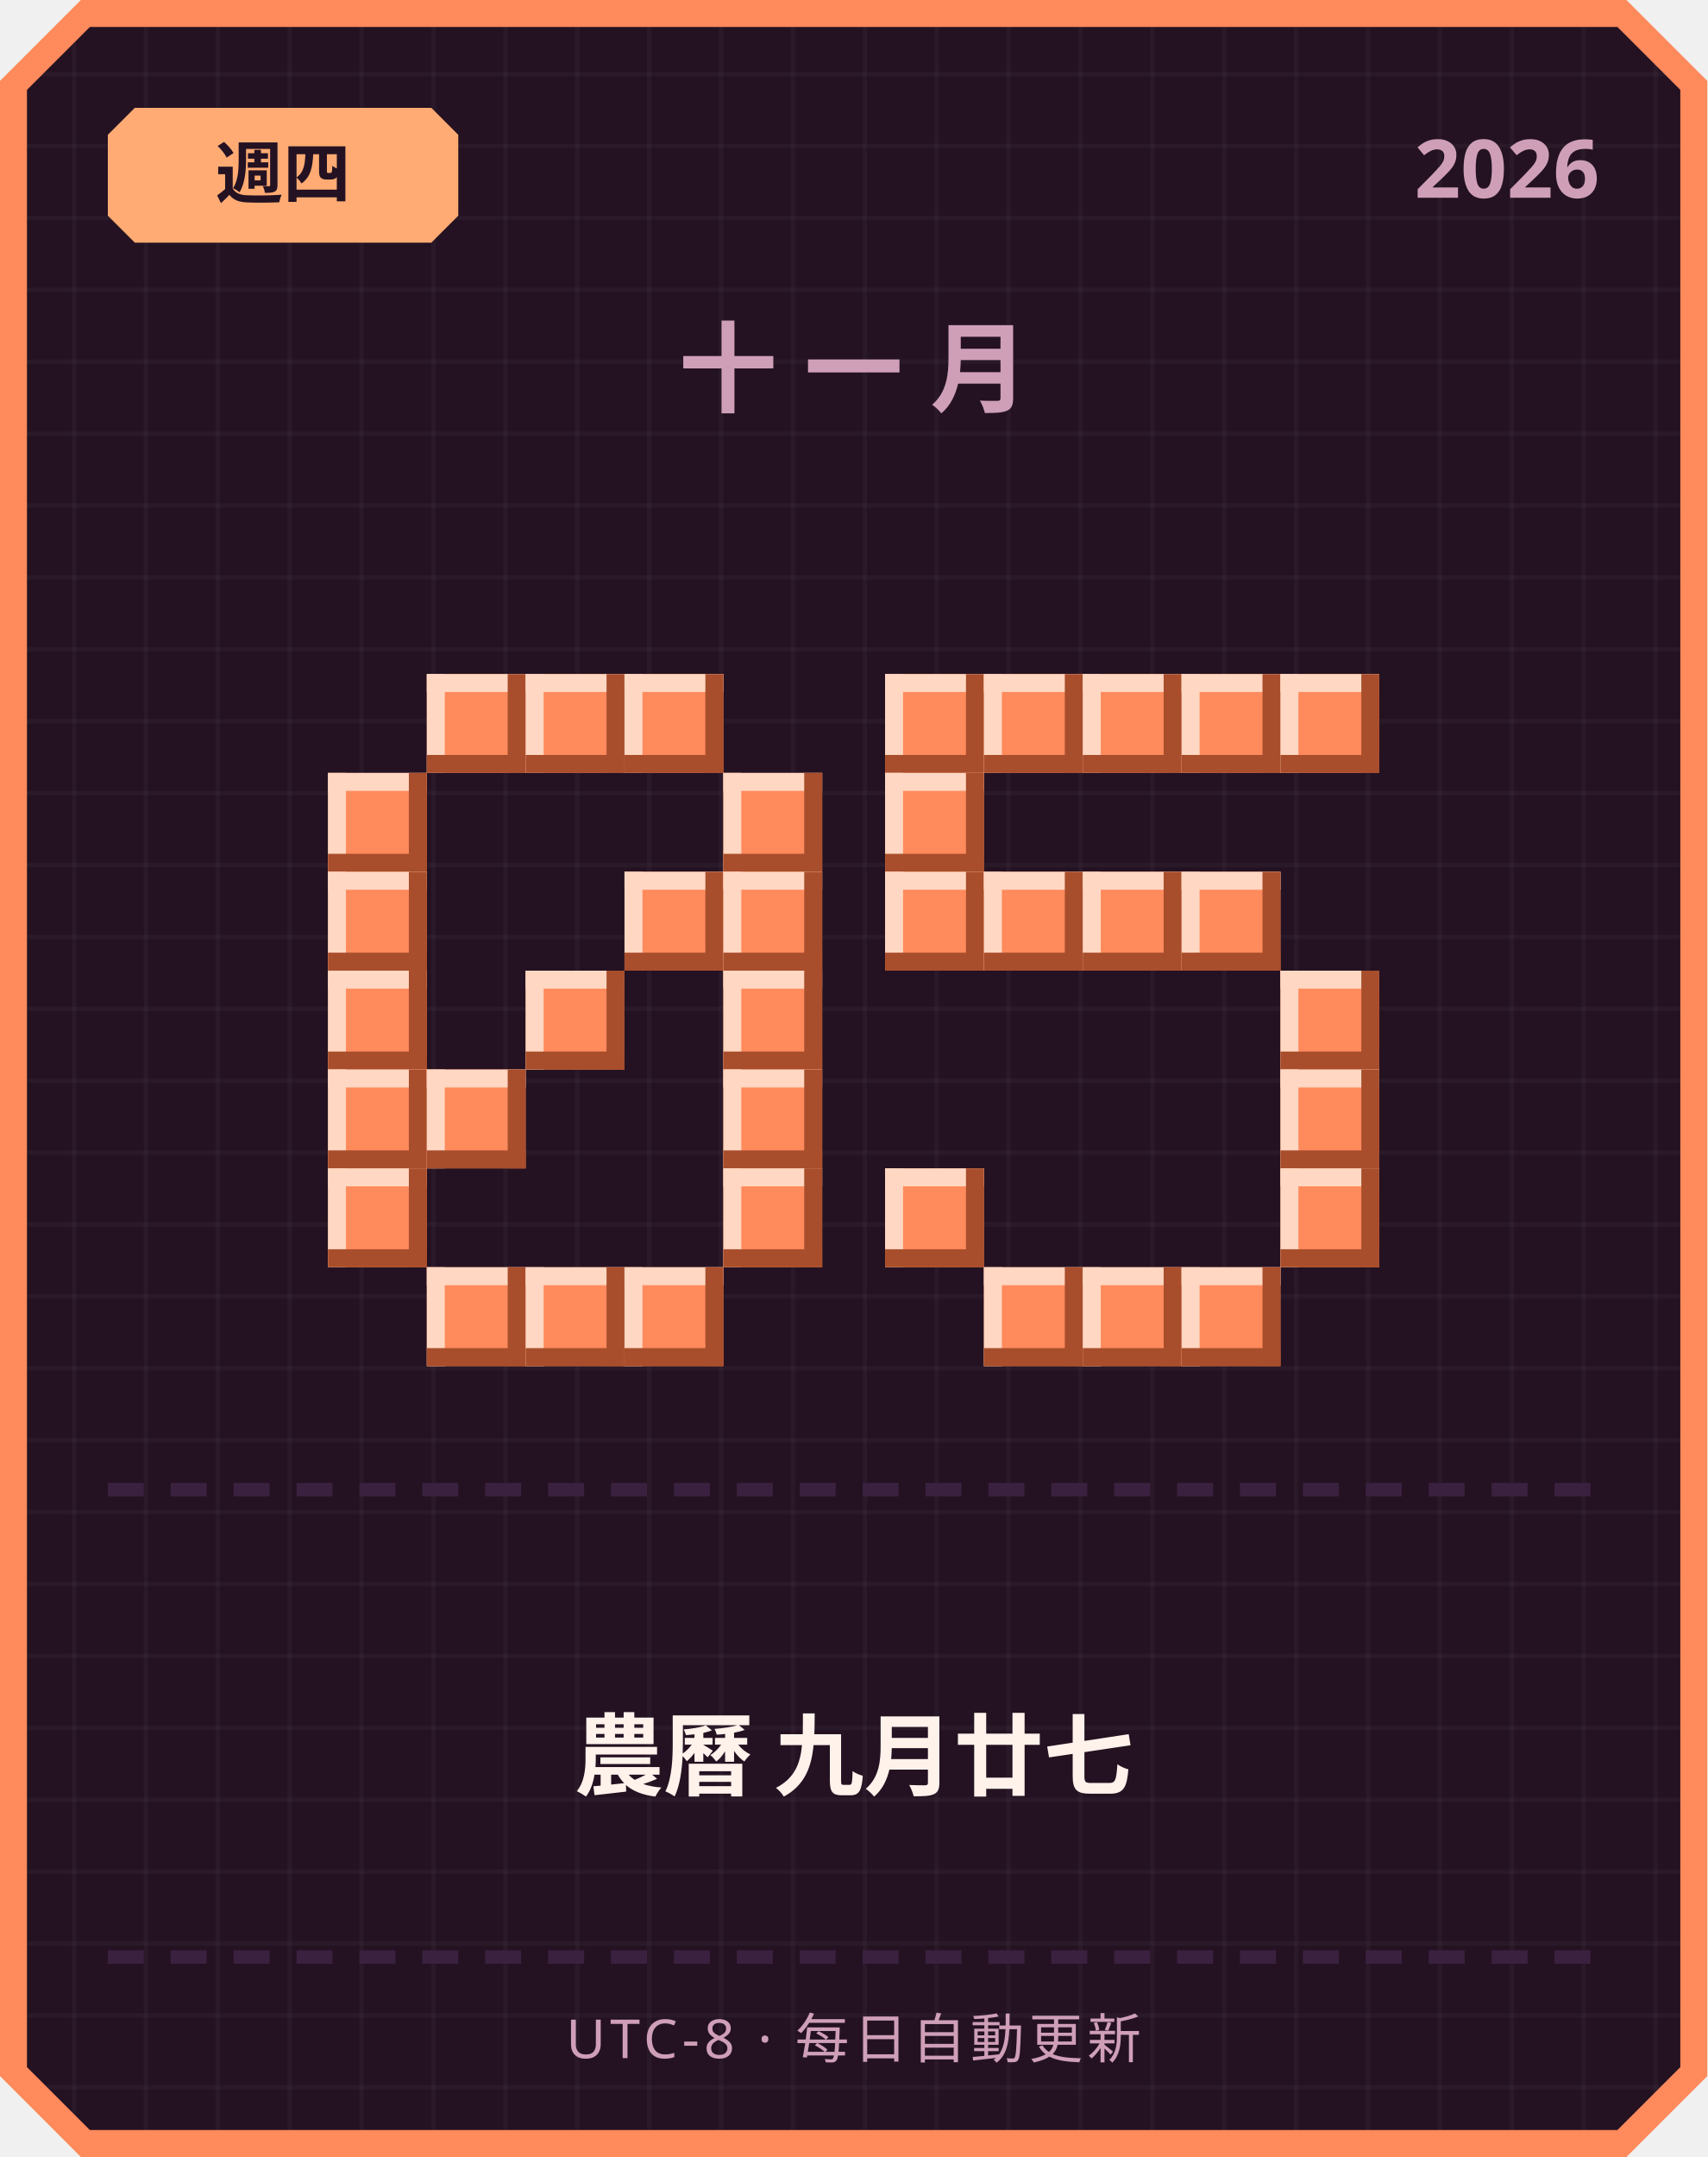
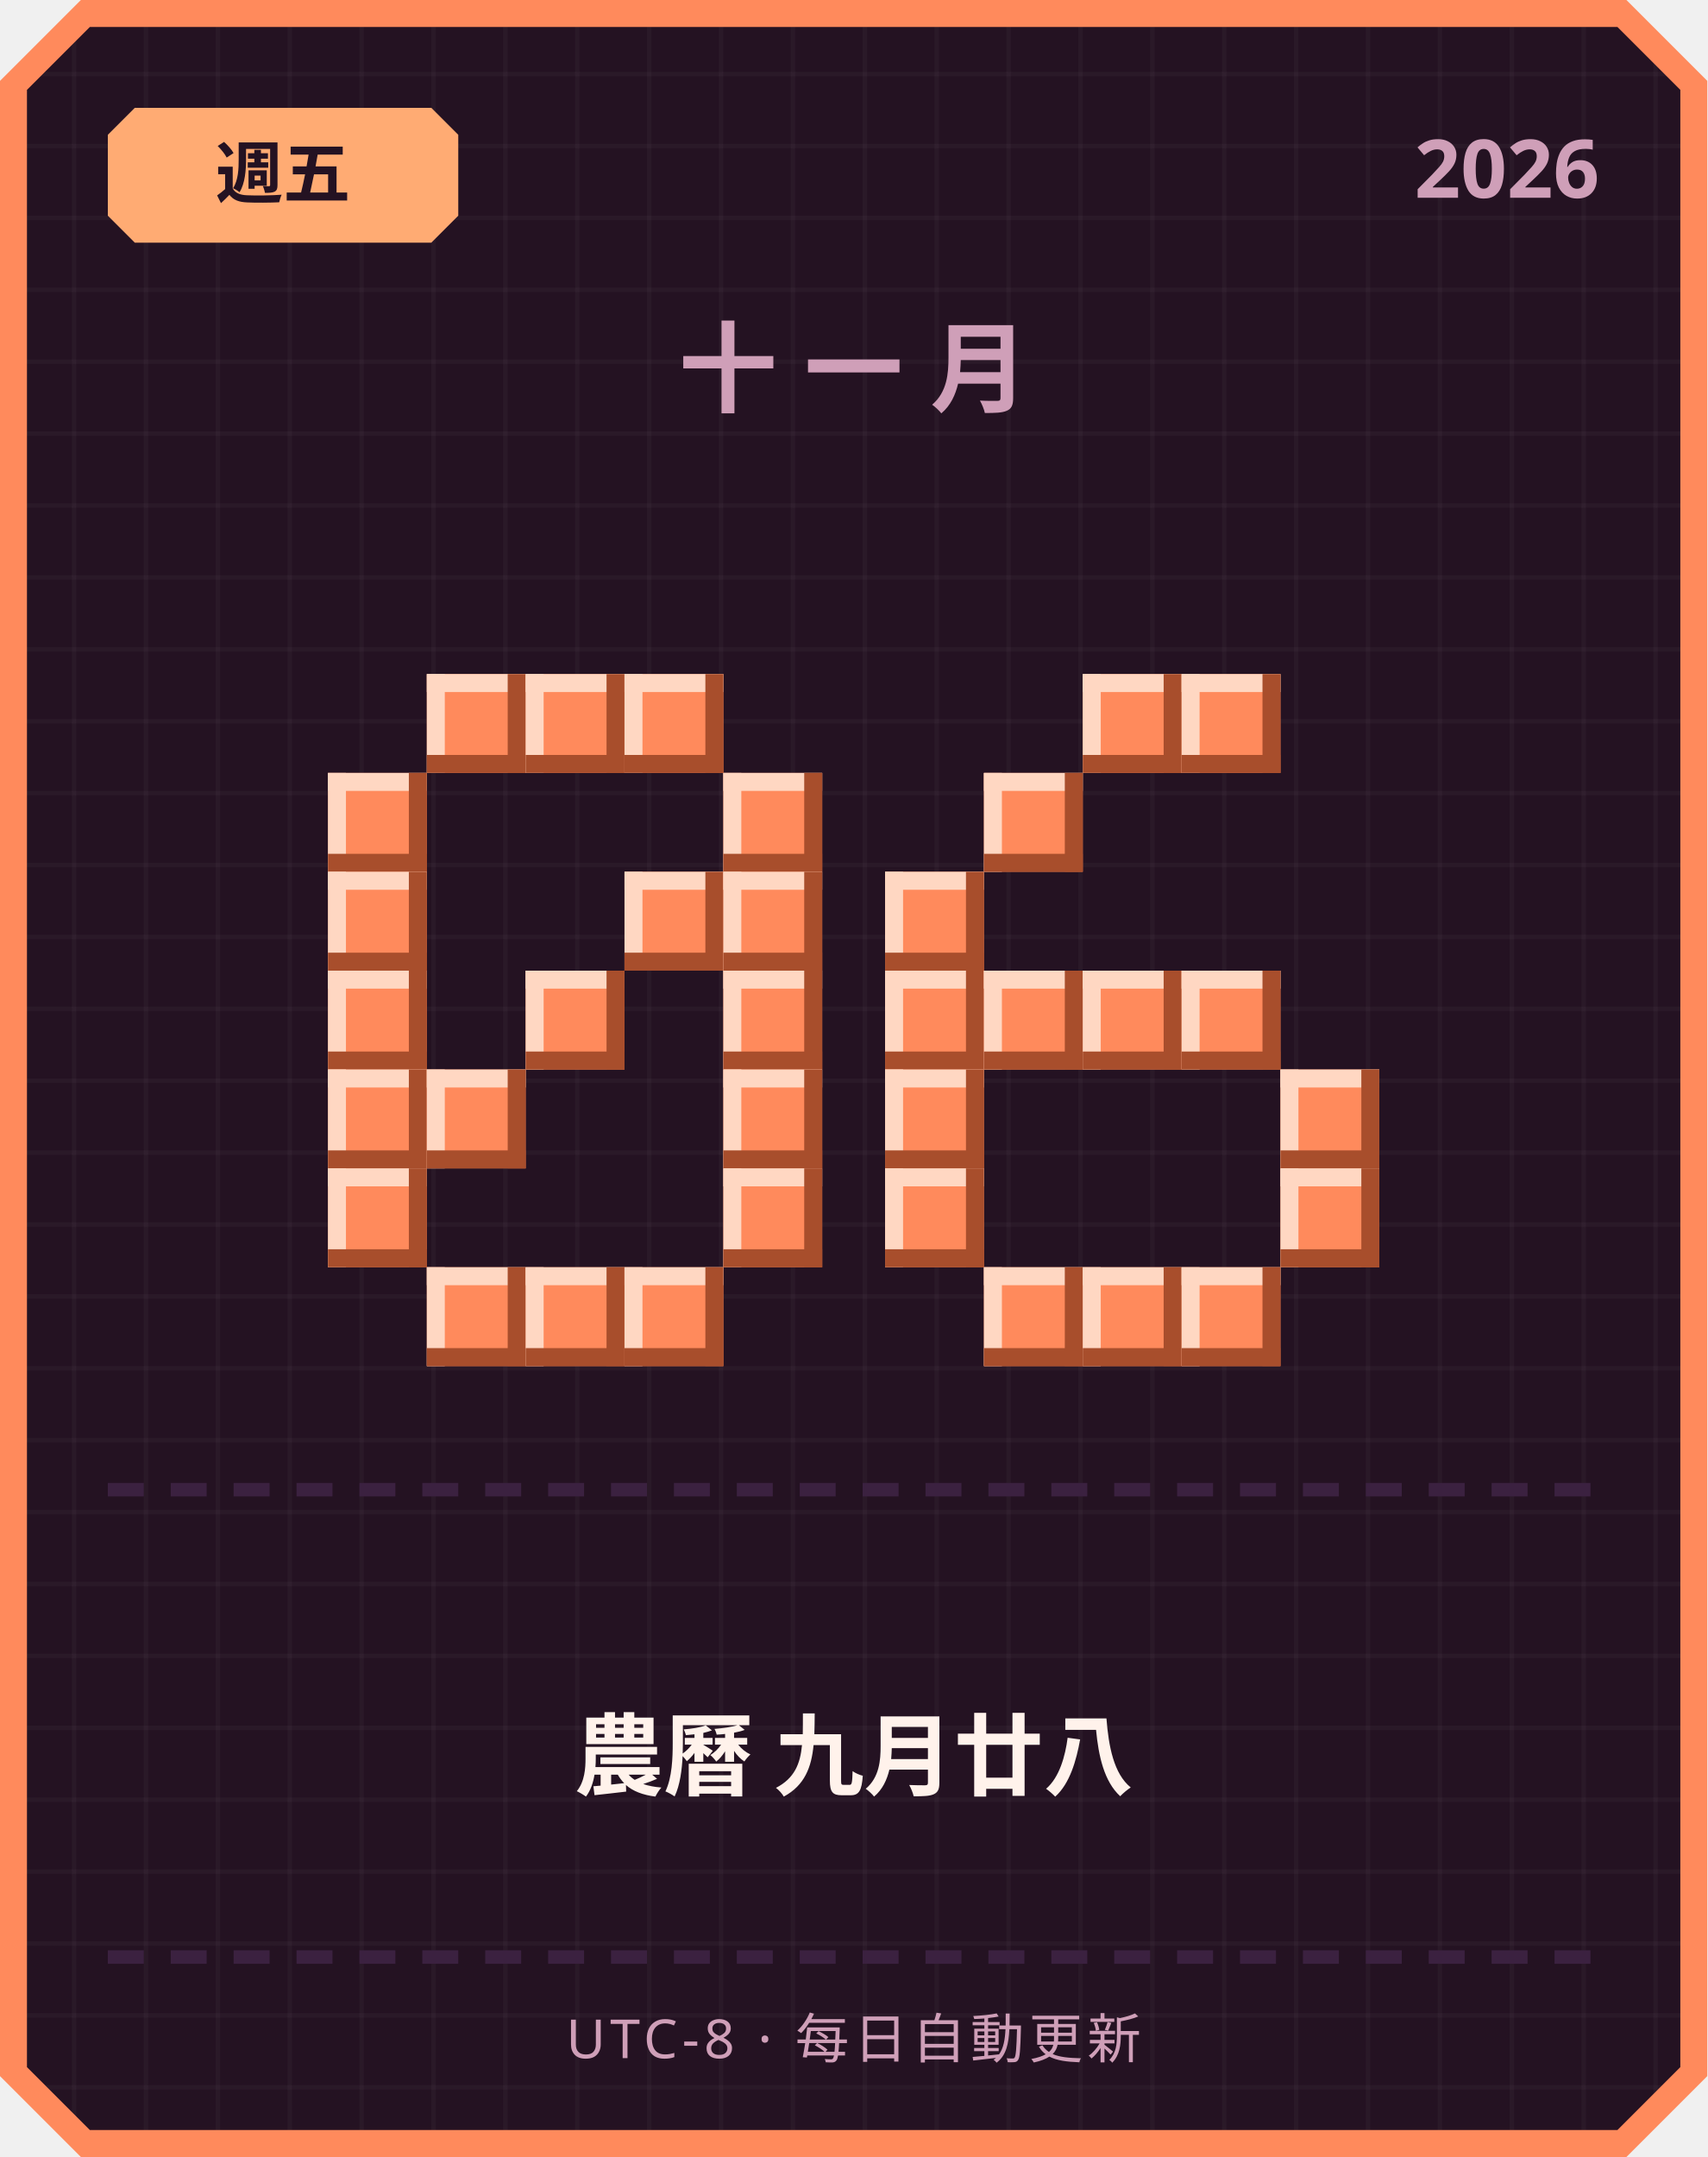
<svg xmlns="http://www.w3.org/2000/svg" width="380" height="480" viewBox="0 0 380 480">
  <defs>
    <pattern id="grid" width="16" height="16" patternUnits="userSpaceOnUse">
      <rect width="16" height="16" fill="#241222" />
      <rect width="1" height="16" fill="#ffffff" opacity="0.03" />
      <rect width="16" height="1" fill="#ffffff" opacity="0.03" />
    </pattern>
  </defs>
  <path d="M 18,0 L 362,0 L 380,18 L 380,462 L 362,480 L 18,480 L 0,462 L 0,18 Z" fill="#ff8a5c" />
  <path d="M 20,6 L 360,6 L 374,20 L 374,460 L 360,474 L 20,474 L 6,460 L 6,20 Z" fill="url(#grid)" />
  <path d="M 30,24 L 96,24 L 102,30 L 102,48 L 96,54 L 30,54 L 24,48 L 24,30 Z" fill="#ffab73" />
-   <text x="63" y="44" text-anchor="middle" font-family="'Segoe UI', sans-serif" font-size="15" font-weight="700" fill="#241222">週四</text>
+   <text x="63" y="44" text-anchor="middle" font-family="'Segoe UI', sans-serif" font-size="15" font-weight="700" fill="#241222">週五</text>
  <text x="356" y="44" text-anchor="end" font-family="'Segoe UI', sans-serif" font-size="18" font-weight="700" fill="#cf9fb8">2026</text>
  <text x="190" y="90" text-anchor="middle" font-family="'Segoe UI', sans-serif" font-size="22" font-weight="700" letter-spacing="6" fill="#cf9fb8">十一月</text>
  <rect x="95" y="150" width="22" height="22" fill="#ff8a5c" />
  <rect x="95" y="150" width="22" height="4" fill="#ffd7c2" />
  <rect x="95" y="150" width="4" height="22" fill="#ffd7c2" />
  <rect x="95" y="168" width="22" height="4" fill="#a84e2c" />
  <rect x="113" y="150" width="4" height="22" fill="#a84e2c" />
  <rect x="117" y="150" width="22" height="22" fill="#ff8a5c" />
  <rect x="117" y="150" width="22" height="4" fill="#ffd7c2" />
  <rect x="117" y="150" width="4" height="22" fill="#ffd7c2" />
  <rect x="117" y="168" width="22" height="4" fill="#a84e2c" />
  <rect x="135" y="150" width="4" height="22" fill="#a84e2c" />
  <rect x="139" y="150" width="22" height="22" fill="#ff8a5c" />
  <rect x="139" y="150" width="22" height="4" fill="#ffd7c2" />
  <rect x="139" y="150" width="4" height="22" fill="#ffd7c2" />
  <rect x="139" y="168" width="22" height="4" fill="#a84e2c" />
  <rect x="157" y="150" width="4" height="22" fill="#a84e2c" />
  <rect x="73" y="172" width="22" height="22" fill="#ff8a5c" />
  <rect x="73" y="172" width="22" height="4" fill="#ffd7c2" />
  <rect x="73" y="172" width="4" height="22" fill="#ffd7c2" />
  <rect x="73" y="190" width="22" height="4" fill="#a84e2c" />
  <rect x="91" y="172" width="4" height="22" fill="#a84e2c" />
  <rect x="161" y="172" width="22" height="22" fill="#ff8a5c" />
  <rect x="161" y="172" width="22" height="4" fill="#ffd7c2" />
  <rect x="161" y="172" width="4" height="22" fill="#ffd7c2" />
  <rect x="161" y="190" width="22" height="4" fill="#a84e2c" />
  <rect x="179" y="172" width="4" height="22" fill="#a84e2c" />
  <rect x="73" y="194" width="22" height="22" fill="#ff8a5c" />
  <rect x="73" y="194" width="22" height="4" fill="#ffd7c2" />
  <rect x="73" y="194" width="4" height="22" fill="#ffd7c2" />
  <rect x="73" y="212" width="22" height="4" fill="#a84e2c" />
  <rect x="91" y="194" width="4" height="22" fill="#a84e2c" />
  <rect x="139" y="194" width="22" height="22" fill="#ff8a5c" />
  <rect x="139" y="194" width="22" height="4" fill="#ffd7c2" />
  <rect x="139" y="194" width="4" height="22" fill="#ffd7c2" />
  <rect x="139" y="212" width="22" height="4" fill="#a84e2c" />
  <rect x="157" y="194" width="4" height="22" fill="#a84e2c" />
  <rect x="161" y="194" width="22" height="22" fill="#ff8a5c" />
  <rect x="161" y="194" width="22" height="4" fill="#ffd7c2" />
  <rect x="161" y="194" width="4" height="22" fill="#ffd7c2" />
  <rect x="161" y="212" width="22" height="4" fill="#a84e2c" />
  <rect x="179" y="194" width="4" height="22" fill="#a84e2c" />
  <rect x="73" y="216" width="22" height="22" fill="#ff8a5c" />
  <rect x="73" y="216" width="22" height="4" fill="#ffd7c2" />
  <rect x="73" y="216" width="4" height="22" fill="#ffd7c2" />
  <rect x="73" y="234" width="22" height="4" fill="#a84e2c" />
  <rect x="91" y="216" width="4" height="22" fill="#a84e2c" />
  <rect x="117" y="216" width="22" height="22" fill="#ff8a5c" />
  <rect x="117" y="216" width="22" height="4" fill="#ffd7c2" />
  <rect x="117" y="216" width="4" height="22" fill="#ffd7c2" />
  <rect x="117" y="234" width="22" height="4" fill="#a84e2c" />
  <rect x="135" y="216" width="4" height="22" fill="#a84e2c" />
  <rect x="161" y="216" width="22" height="22" fill="#ff8a5c" />
  <rect x="161" y="216" width="22" height="4" fill="#ffd7c2" />
  <rect x="161" y="216" width="4" height="22" fill="#ffd7c2" />
  <rect x="161" y="234" width="22" height="4" fill="#a84e2c" />
  <rect x="179" y="216" width="4" height="22" fill="#a84e2c" />
  <rect x="73" y="238" width="22" height="22" fill="#ff8a5c" />
  <rect x="73" y="238" width="22" height="4" fill="#ffd7c2" />
  <rect x="73" y="238" width="4" height="22" fill="#ffd7c2" />
  <rect x="73" y="256" width="22" height="4" fill="#a84e2c" />
  <rect x="91" y="238" width="4" height="22" fill="#a84e2c" />
  <rect x="95" y="238" width="22" height="22" fill="#ff8a5c" />
  <rect x="95" y="238" width="22" height="4" fill="#ffd7c2" />
  <rect x="95" y="238" width="4" height="22" fill="#ffd7c2" />
  <rect x="95" y="256" width="22" height="4" fill="#a84e2c" />
  <rect x="113" y="238" width="4" height="22" fill="#a84e2c" />
  <rect x="161" y="238" width="22" height="22" fill="#ff8a5c" />
  <rect x="161" y="238" width="22" height="4" fill="#ffd7c2" />
  <rect x="161" y="238" width="4" height="22" fill="#ffd7c2" />
  <rect x="161" y="256" width="22" height="4" fill="#a84e2c" />
  <rect x="179" y="238" width="4" height="22" fill="#a84e2c" />
  <rect x="73" y="260" width="22" height="22" fill="#ff8a5c" />
  <rect x="73" y="260" width="22" height="4" fill="#ffd7c2" />
  <rect x="73" y="260" width="4" height="22" fill="#ffd7c2" />
  <rect x="73" y="278" width="22" height="4" fill="#a84e2c" />
  <rect x="91" y="260" width="4" height="22" fill="#a84e2c" />
  <rect x="161" y="260" width="22" height="22" fill="#ff8a5c" />
  <rect x="161" y="260" width="22" height="4" fill="#ffd7c2" />
  <rect x="161" y="260" width="4" height="22" fill="#ffd7c2" />
  <rect x="161" y="278" width="22" height="4" fill="#a84e2c" />
  <rect x="179" y="260" width="4" height="22" fill="#a84e2c" />
  <rect x="95" y="282" width="22" height="22" fill="#ff8a5c" />
  <rect x="95" y="282" width="22" height="4" fill="#ffd7c2" />
  <rect x="95" y="282" width="4" height="22" fill="#ffd7c2" />
  <rect x="95" y="300" width="22" height="4" fill="#a84e2c" />
  <rect x="113" y="282" width="4" height="22" fill="#a84e2c" />
  <rect x="117" y="282" width="22" height="22" fill="#ff8a5c" />
  <rect x="117" y="282" width="22" height="4" fill="#ffd7c2" />
  <rect x="117" y="282" width="4" height="22" fill="#ffd7c2" />
  <rect x="117" y="300" width="22" height="4" fill="#a84e2c" />
  <rect x="135" y="282" width="4" height="22" fill="#a84e2c" />
  <rect x="139" y="282" width="22" height="22" fill="#ff8a5c" />
  <rect x="139" y="282" width="22" height="4" fill="#ffd7c2" />
  <rect x="139" y="282" width="4" height="22" fill="#ffd7c2" />
  <rect x="139" y="300" width="22" height="4" fill="#a84e2c" />
  <rect x="157" y="282" width="4" height="22" fill="#a84e2c" />
-   <rect x="197" y="150" width="22" height="22" fill="#ff8a5c" />
-   <rect x="197" y="150" width="22" height="4" fill="#ffd7c2" />
-   <rect x="197" y="150" width="4" height="22" fill="#ffd7c2" />
-   <rect x="197" y="168" width="22" height="4" fill="#a84e2c" />
-   <rect x="215" y="150" width="4" height="22" fill="#a84e2c" />
-   <rect x="219" y="150" width="22" height="22" fill="#ff8a5c" />
-   <rect x="219" y="150" width="22" height="4" fill="#ffd7c2" />
-   <rect x="219" y="150" width="4" height="22" fill="#ffd7c2" />
-   <rect x="219" y="168" width="22" height="4" fill="#a84e2c" />
-   <rect x="237" y="150" width="4" height="22" fill="#a84e2c" />
  <rect x="241" y="150" width="22" height="22" fill="#ff8a5c" />
  <rect x="241" y="150" width="22" height="4" fill="#ffd7c2" />
  <rect x="241" y="150" width="4" height="22" fill="#ffd7c2" />
  <rect x="241" y="168" width="22" height="4" fill="#a84e2c" />
  <rect x="259" y="150" width="4" height="22" fill="#a84e2c" />
  <rect x="263" y="150" width="22" height="22" fill="#ff8a5c" />
  <rect x="263" y="150" width="22" height="4" fill="#ffd7c2" />
  <rect x="263" y="150" width="4" height="22" fill="#ffd7c2" />
  <rect x="263" y="168" width="22" height="4" fill="#a84e2c" />
  <rect x="281" y="150" width="4" height="22" fill="#a84e2c" />
-   <rect x="285" y="150" width="22" height="22" fill="#ff8a5c" />
-   <rect x="285" y="150" width="22" height="4" fill="#ffd7c2" />
-   <rect x="285" y="150" width="4" height="22" fill="#ffd7c2" />
-   <rect x="285" y="168" width="22" height="4" fill="#a84e2c" />
-   <rect x="303" y="150" width="4" height="22" fill="#a84e2c" />
-   <rect x="197" y="172" width="22" height="22" fill="#ff8a5c" />
-   <rect x="197" y="172" width="22" height="4" fill="#ffd7c2" />
-   <rect x="197" y="172" width="4" height="22" fill="#ffd7c2" />
-   <rect x="197" y="190" width="22" height="4" fill="#a84e2c" />
-   <rect x="215" y="172" width="4" height="22" fill="#a84e2c" />
+   <rect x="219" y="172" width="22" height="22" fill="#ff8a5c" />
+   <rect x="219" y="172" width="22" height="4" fill="#ffd7c2" />
+   <rect x="219" y="172" width="4" height="22" fill="#ffd7c2" />
+   <rect x="219" y="190" width="22" height="4" fill="#a84e2c" />
+   <rect x="237" y="172" width="4" height="22" fill="#a84e2c" />
  <rect x="197" y="194" width="22" height="22" fill="#ff8a5c" />
  <rect x="197" y="194" width="22" height="4" fill="#ffd7c2" />
  <rect x="197" y="194" width="4" height="22" fill="#ffd7c2" />
  <rect x="197" y="212" width="22" height="4" fill="#a84e2c" />
  <rect x="215" y="194" width="4" height="22" fill="#a84e2c" />
-   <rect x="219" y="194" width="22" height="22" fill="#ff8a5c" />
-   <rect x="219" y="194" width="22" height="4" fill="#ffd7c2" />
-   <rect x="219" y="194" width="4" height="22" fill="#ffd7c2" />
-   <rect x="219" y="212" width="22" height="4" fill="#a84e2c" />
-   <rect x="237" y="194" width="4" height="22" fill="#a84e2c" />
-   <rect x="241" y="194" width="22" height="22" fill="#ff8a5c" />
-   <rect x="241" y="194" width="22" height="4" fill="#ffd7c2" />
-   <rect x="241" y="194" width="4" height="22" fill="#ffd7c2" />
-   <rect x="241" y="212" width="22" height="4" fill="#a84e2c" />
-   <rect x="259" y="194" width="4" height="22" fill="#a84e2c" />
-   <rect x="263" y="194" width="22" height="22" fill="#ff8a5c" />
-   <rect x="263" y="194" width="22" height="4" fill="#ffd7c2" />
-   <rect x="263" y="194" width="4" height="22" fill="#ffd7c2" />
-   <rect x="263" y="212" width="22" height="4" fill="#a84e2c" />
-   <rect x="281" y="194" width="4" height="22" fill="#a84e2c" />
-   <rect x="285" y="216" width="22" height="22" fill="#ff8a5c" />
-   <rect x="285" y="216" width="22" height="4" fill="#ffd7c2" />
-   <rect x="285" y="216" width="4" height="22" fill="#ffd7c2" />
-   <rect x="285" y="234" width="22" height="4" fill="#a84e2c" />
-   <rect x="303" y="216" width="4" height="22" fill="#a84e2c" />
+   <rect x="197" y="216" width="22" height="22" fill="#ff8a5c" />
+   <rect x="197" y="216" width="22" height="4" fill="#ffd7c2" />
+   <rect x="197" y="216" width="4" height="22" fill="#ffd7c2" />
+   <rect x="197" y="234" width="22" height="4" fill="#a84e2c" />
+   <rect x="215" y="216" width="4" height="22" fill="#a84e2c" />
+   <rect x="219" y="216" width="22" height="22" fill="#ff8a5c" />
+   <rect x="219" y="216" width="22" height="4" fill="#ffd7c2" />
+   <rect x="219" y="216" width="4" height="22" fill="#ffd7c2" />
+   <rect x="219" y="234" width="22" height="4" fill="#a84e2c" />
+   <rect x="237" y="216" width="4" height="22" fill="#a84e2c" />
+   <rect x="241" y="216" width="22" height="22" fill="#ff8a5c" />
+   <rect x="241" y="216" width="22" height="4" fill="#ffd7c2" />
+   <rect x="241" y="216" width="4" height="22" fill="#ffd7c2" />
+   <rect x="241" y="234" width="22" height="4" fill="#a84e2c" />
+   <rect x="259" y="216" width="4" height="22" fill="#a84e2c" />
+   <rect x="263" y="216" width="22" height="22" fill="#ff8a5c" />
+   <rect x="263" y="216" width="22" height="4" fill="#ffd7c2" />
+   <rect x="263" y="216" width="4" height="22" fill="#ffd7c2" />
+   <rect x="263" y="234" width="22" height="4" fill="#a84e2c" />
+   <rect x="281" y="216" width="4" height="22" fill="#a84e2c" />
+   <rect x="197" y="238" width="22" height="22" fill="#ff8a5c" />
+   <rect x="197" y="238" width="22" height="4" fill="#ffd7c2" />
+   <rect x="197" y="238" width="4" height="22" fill="#ffd7c2" />
+   <rect x="197" y="256" width="22" height="4" fill="#a84e2c" />
+   <rect x="215" y="238" width="4" height="22" fill="#a84e2c" />
  <rect x="285" y="238" width="22" height="22" fill="#ff8a5c" />
  <rect x="285" y="238" width="22" height="4" fill="#ffd7c2" />
  <rect x="285" y="238" width="4" height="22" fill="#ffd7c2" />
  <rect x="285" y="256" width="22" height="4" fill="#a84e2c" />
  <rect x="303" y="238" width="4" height="22" fill="#a84e2c" />
  <rect x="197" y="260" width="22" height="22" fill="#ff8a5c" />
  <rect x="197" y="260" width="22" height="4" fill="#ffd7c2" />
  <rect x="197" y="260" width="4" height="22" fill="#ffd7c2" />
  <rect x="197" y="278" width="22" height="4" fill="#a84e2c" />
  <rect x="215" y="260" width="4" height="22" fill="#a84e2c" />
  <rect x="285" y="260" width="22" height="22" fill="#ff8a5c" />
  <rect x="285" y="260" width="22" height="4" fill="#ffd7c2" />
  <rect x="285" y="260" width="4" height="22" fill="#ffd7c2" />
  <rect x="285" y="278" width="22" height="4" fill="#a84e2c" />
  <rect x="303" y="260" width="4" height="22" fill="#a84e2c" />
  <rect x="219" y="282" width="22" height="22" fill="#ff8a5c" />
  <rect x="219" y="282" width="22" height="4" fill="#ffd7c2" />
  <rect x="219" y="282" width="4" height="22" fill="#ffd7c2" />
  <rect x="219" y="300" width="22" height="4" fill="#a84e2c" />
  <rect x="237" y="282" width="4" height="22" fill="#a84e2c" />
  <rect x="241" y="282" width="22" height="22" fill="#ff8a5c" />
  <rect x="241" y="282" width="22" height="4" fill="#ffd7c2" />
  <rect x="241" y="282" width="4" height="22" fill="#ffd7c2" />
  <rect x="241" y="300" width="22" height="4" fill="#a84e2c" />
  <rect x="259" y="282" width="4" height="22" fill="#a84e2c" />
  <rect x="263" y="282" width="22" height="22" fill="#ff8a5c" />
  <rect x="263" y="282" width="22" height="4" fill="#ffd7c2" />
  <rect x="263" y="282" width="4" height="22" fill="#ffd7c2" />
  <rect x="263" y="300" width="22" height="4" fill="#a84e2c" />
  <rect x="281" y="282" width="4" height="22" fill="#a84e2c" />
  <rect x="24" y="330" width="8" height="3" fill="#3b2140" />
  <rect x="38" y="330" width="8" height="3" fill="#3b2140" />
  <rect x="52" y="330" width="8" height="3" fill="#3b2140" />
  <rect x="66" y="330" width="8" height="3" fill="#3b2140" />
  <rect x="80" y="330" width="8" height="3" fill="#3b2140" />
  <rect x="94" y="330" width="8" height="3" fill="#3b2140" />
  <rect x="108" y="330" width="8" height="3" fill="#3b2140" />
  <rect x="122" y="330" width="8" height="3" fill="#3b2140" />
  <rect x="136" y="330" width="8" height="3" fill="#3b2140" />
  <rect x="150" y="330" width="8" height="3" fill="#3b2140" />
  <rect x="164" y="330" width="8" height="3" fill="#3b2140" />
  <rect x="178" y="330" width="8" height="3" fill="#3b2140" />
  <rect x="192" y="330" width="8" height="3" fill="#3b2140" />
  <rect x="206" y="330" width="8" height="3" fill="#3b2140" />
  <rect x="220" y="330" width="8" height="3" fill="#3b2140" />
  <rect x="234" y="330" width="8" height="3" fill="#3b2140" />
  <rect x="248" y="330" width="8" height="3" fill="#3b2140" />
  <rect x="262" y="330" width="8" height="3" fill="#3b2140" />
  <rect x="276" y="330" width="8" height="3" fill="#3b2140" />
  <rect x="290" y="330" width="8" height="3" fill="#3b2140" />
  <rect x="304" y="330" width="8" height="3" fill="#3b2140" />
  <rect x="318" y="330" width="8" height="3" fill="#3b2140" />
  <rect x="332" y="330" width="8" height="3" fill="#3b2140" />
  <rect x="346" y="330" width="8" height="3" fill="#3b2140" />
-   <text x="190" y="398" text-anchor="middle" font-family="'Segoe UI', 'Microsoft JhengHei', sans-serif" font-size="20" font-weight="700" fill="#fff2eb">農曆 九月廿七</text>
+   <text x="190" y="398" text-anchor="middle" font-family="'Segoe UI', 'Microsoft JhengHei', sans-serif" font-size="20" font-weight="700" fill="#fff2eb">農曆 九月廿八</text>
  <rect x="24" y="434" width="8" height="3" fill="#3b2140" />
  <rect x="38" y="434" width="8" height="3" fill="#3b2140" />
  <rect x="52" y="434" width="8" height="3" fill="#3b2140" />
  <rect x="66" y="434" width="8" height="3" fill="#3b2140" />
  <rect x="80" y="434" width="8" height="3" fill="#3b2140" />
  <rect x="94" y="434" width="8" height="3" fill="#3b2140" />
  <rect x="108" y="434" width="8" height="3" fill="#3b2140" />
  <rect x="122" y="434" width="8" height="3" fill="#3b2140" />
  <rect x="136" y="434" width="8" height="3" fill="#3b2140" />
  <rect x="150" y="434" width="8" height="3" fill="#3b2140" />
  <rect x="164" y="434" width="8" height="3" fill="#3b2140" />
  <rect x="178" y="434" width="8" height="3" fill="#3b2140" />
  <rect x="192" y="434" width="8" height="3" fill="#3b2140" />
  <rect x="206" y="434" width="8" height="3" fill="#3b2140" />
  <rect x="220" y="434" width="8" height="3" fill="#3b2140" />
  <rect x="234" y="434" width="8" height="3" fill="#3b2140" />
  <rect x="248" y="434" width="8" height="3" fill="#3b2140" />
  <rect x="262" y="434" width="8" height="3" fill="#3b2140" />
  <rect x="276" y="434" width="8" height="3" fill="#3b2140" />
  <rect x="290" y="434" width="8" height="3" fill="#3b2140" />
  <rect x="304" y="434" width="8" height="3" fill="#3b2140" />
  <rect x="318" y="434" width="8" height="3" fill="#3b2140" />
  <rect x="332" y="434" width="8" height="3" fill="#3b2140" />
  <rect x="346" y="434" width="8" height="3" fill="#3b2140" />
  <text x="190" y="458" text-anchor="middle" font-family="'Segoe UI', sans-serif" font-size="12" letter-spacing="1" fill="#cf9fb8">UTC-8 · 每日自動更新</text>
</svg>
